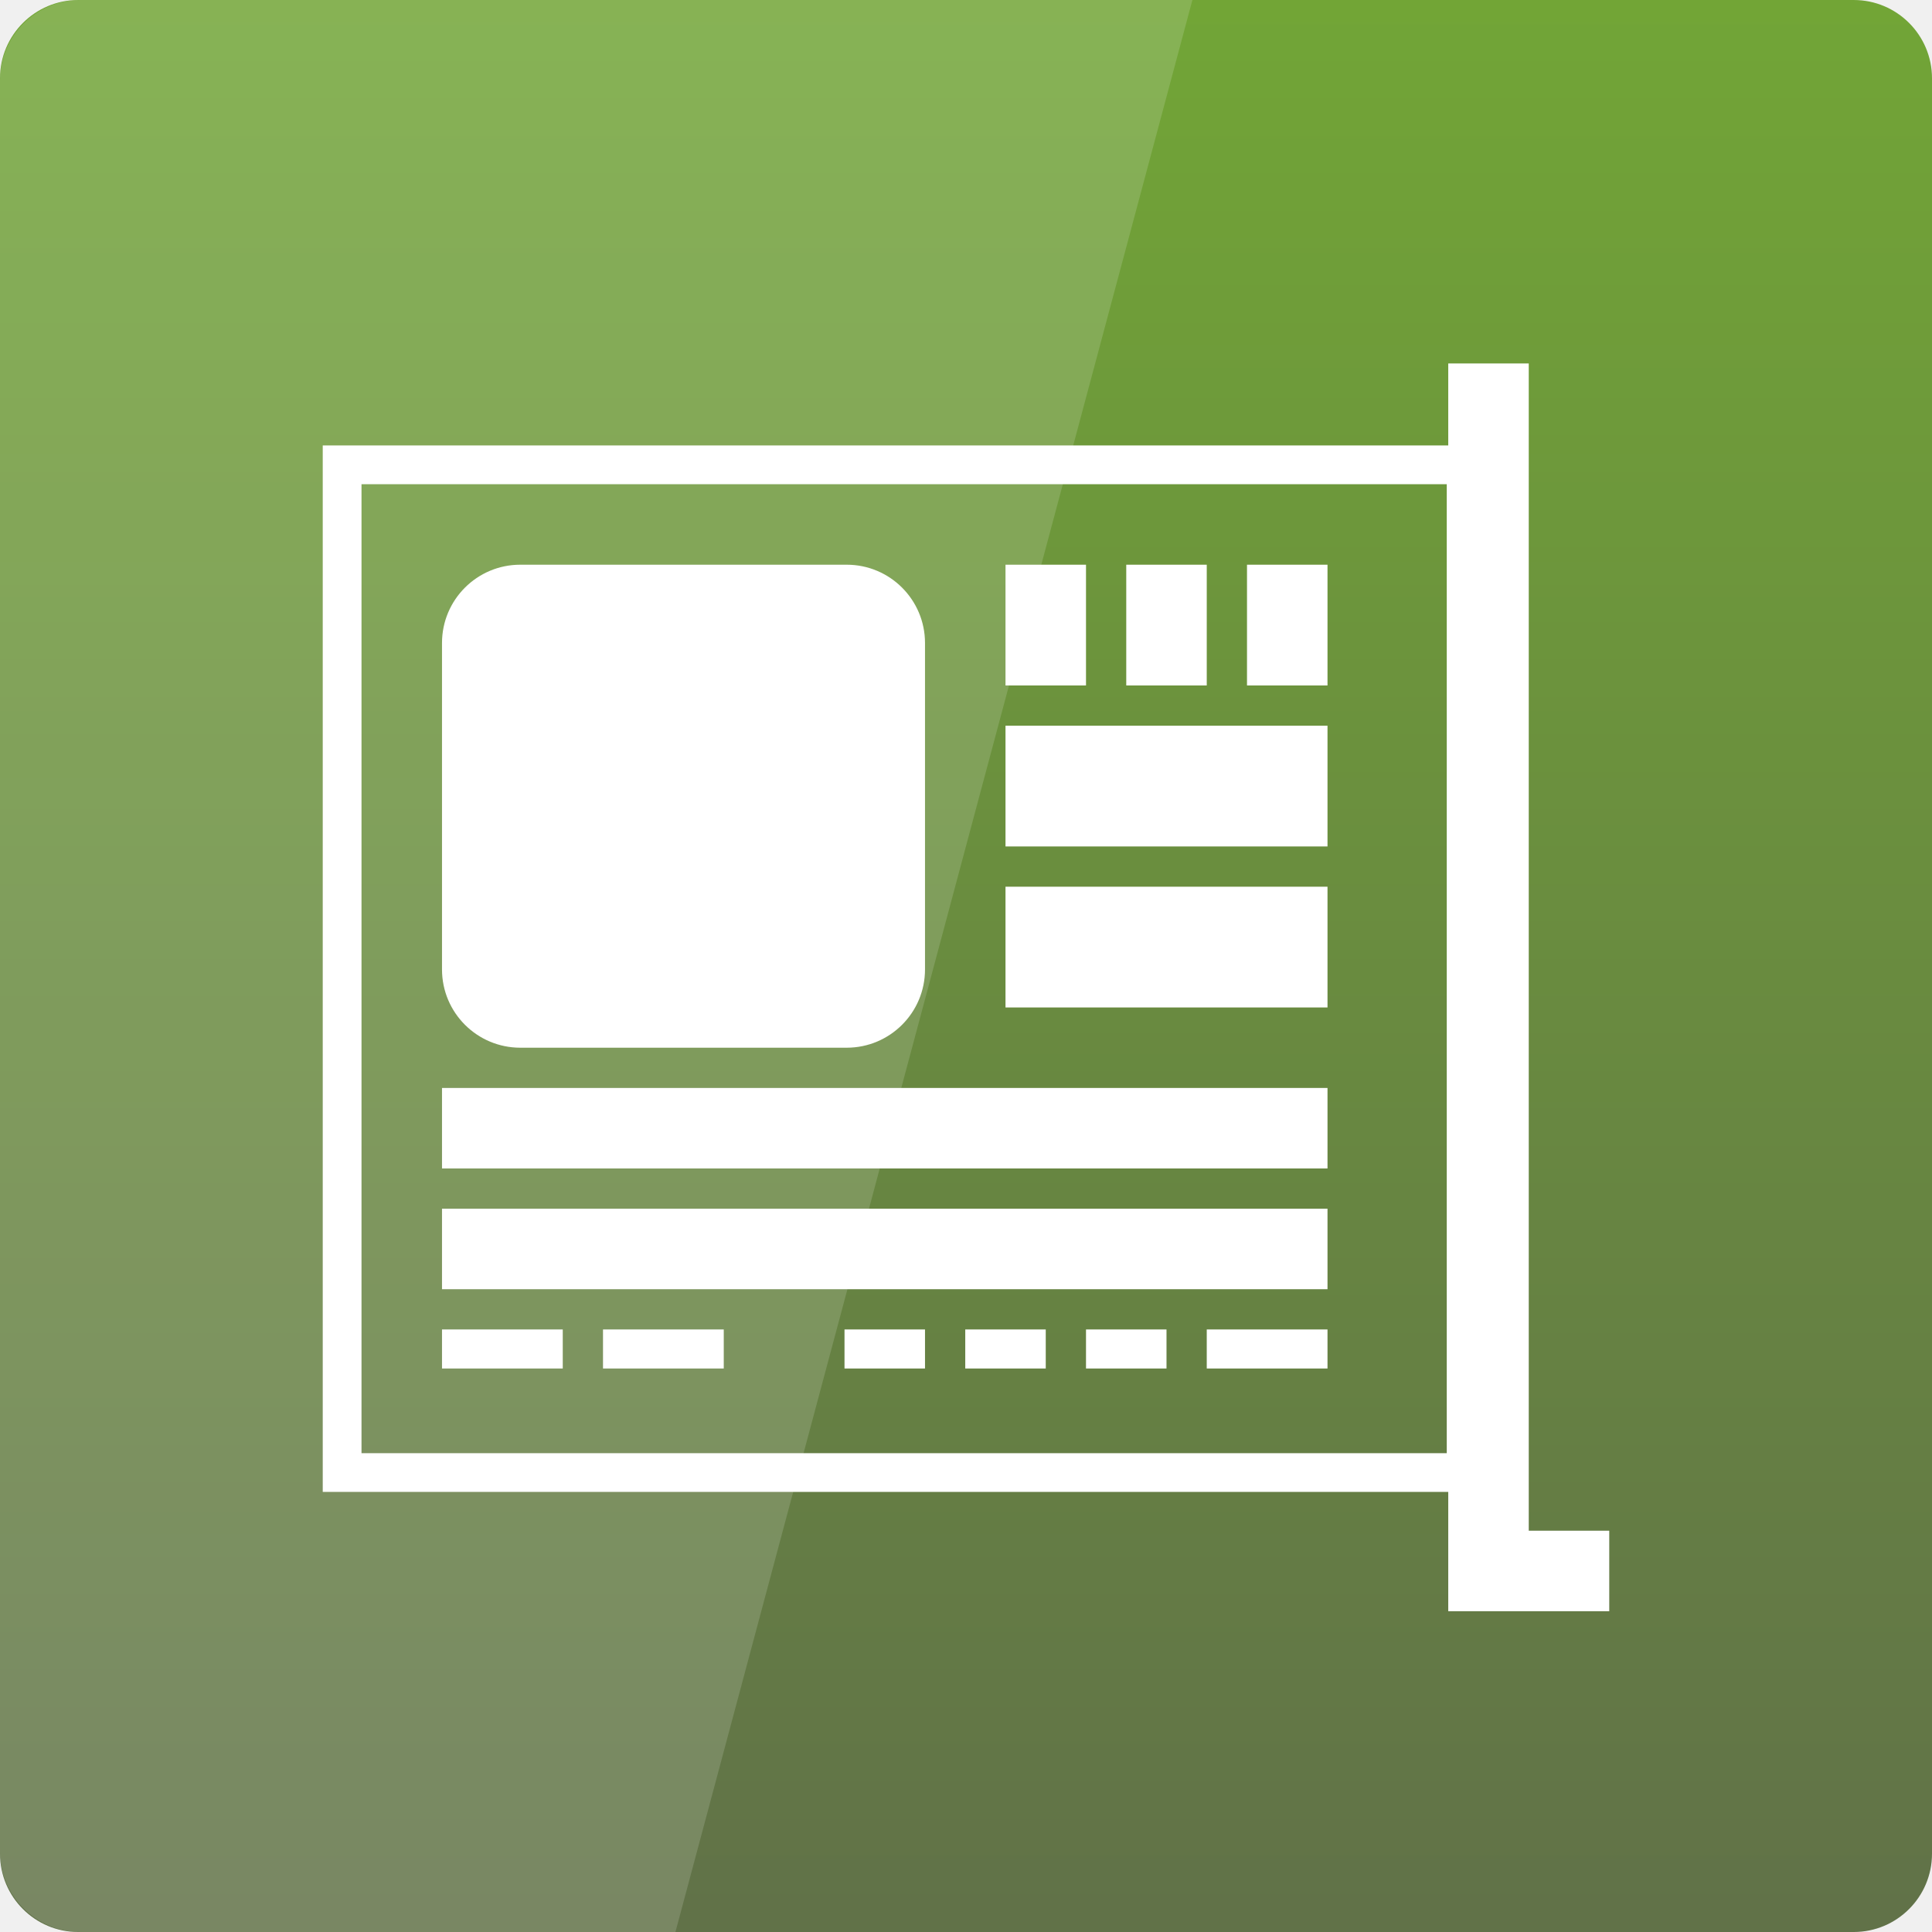
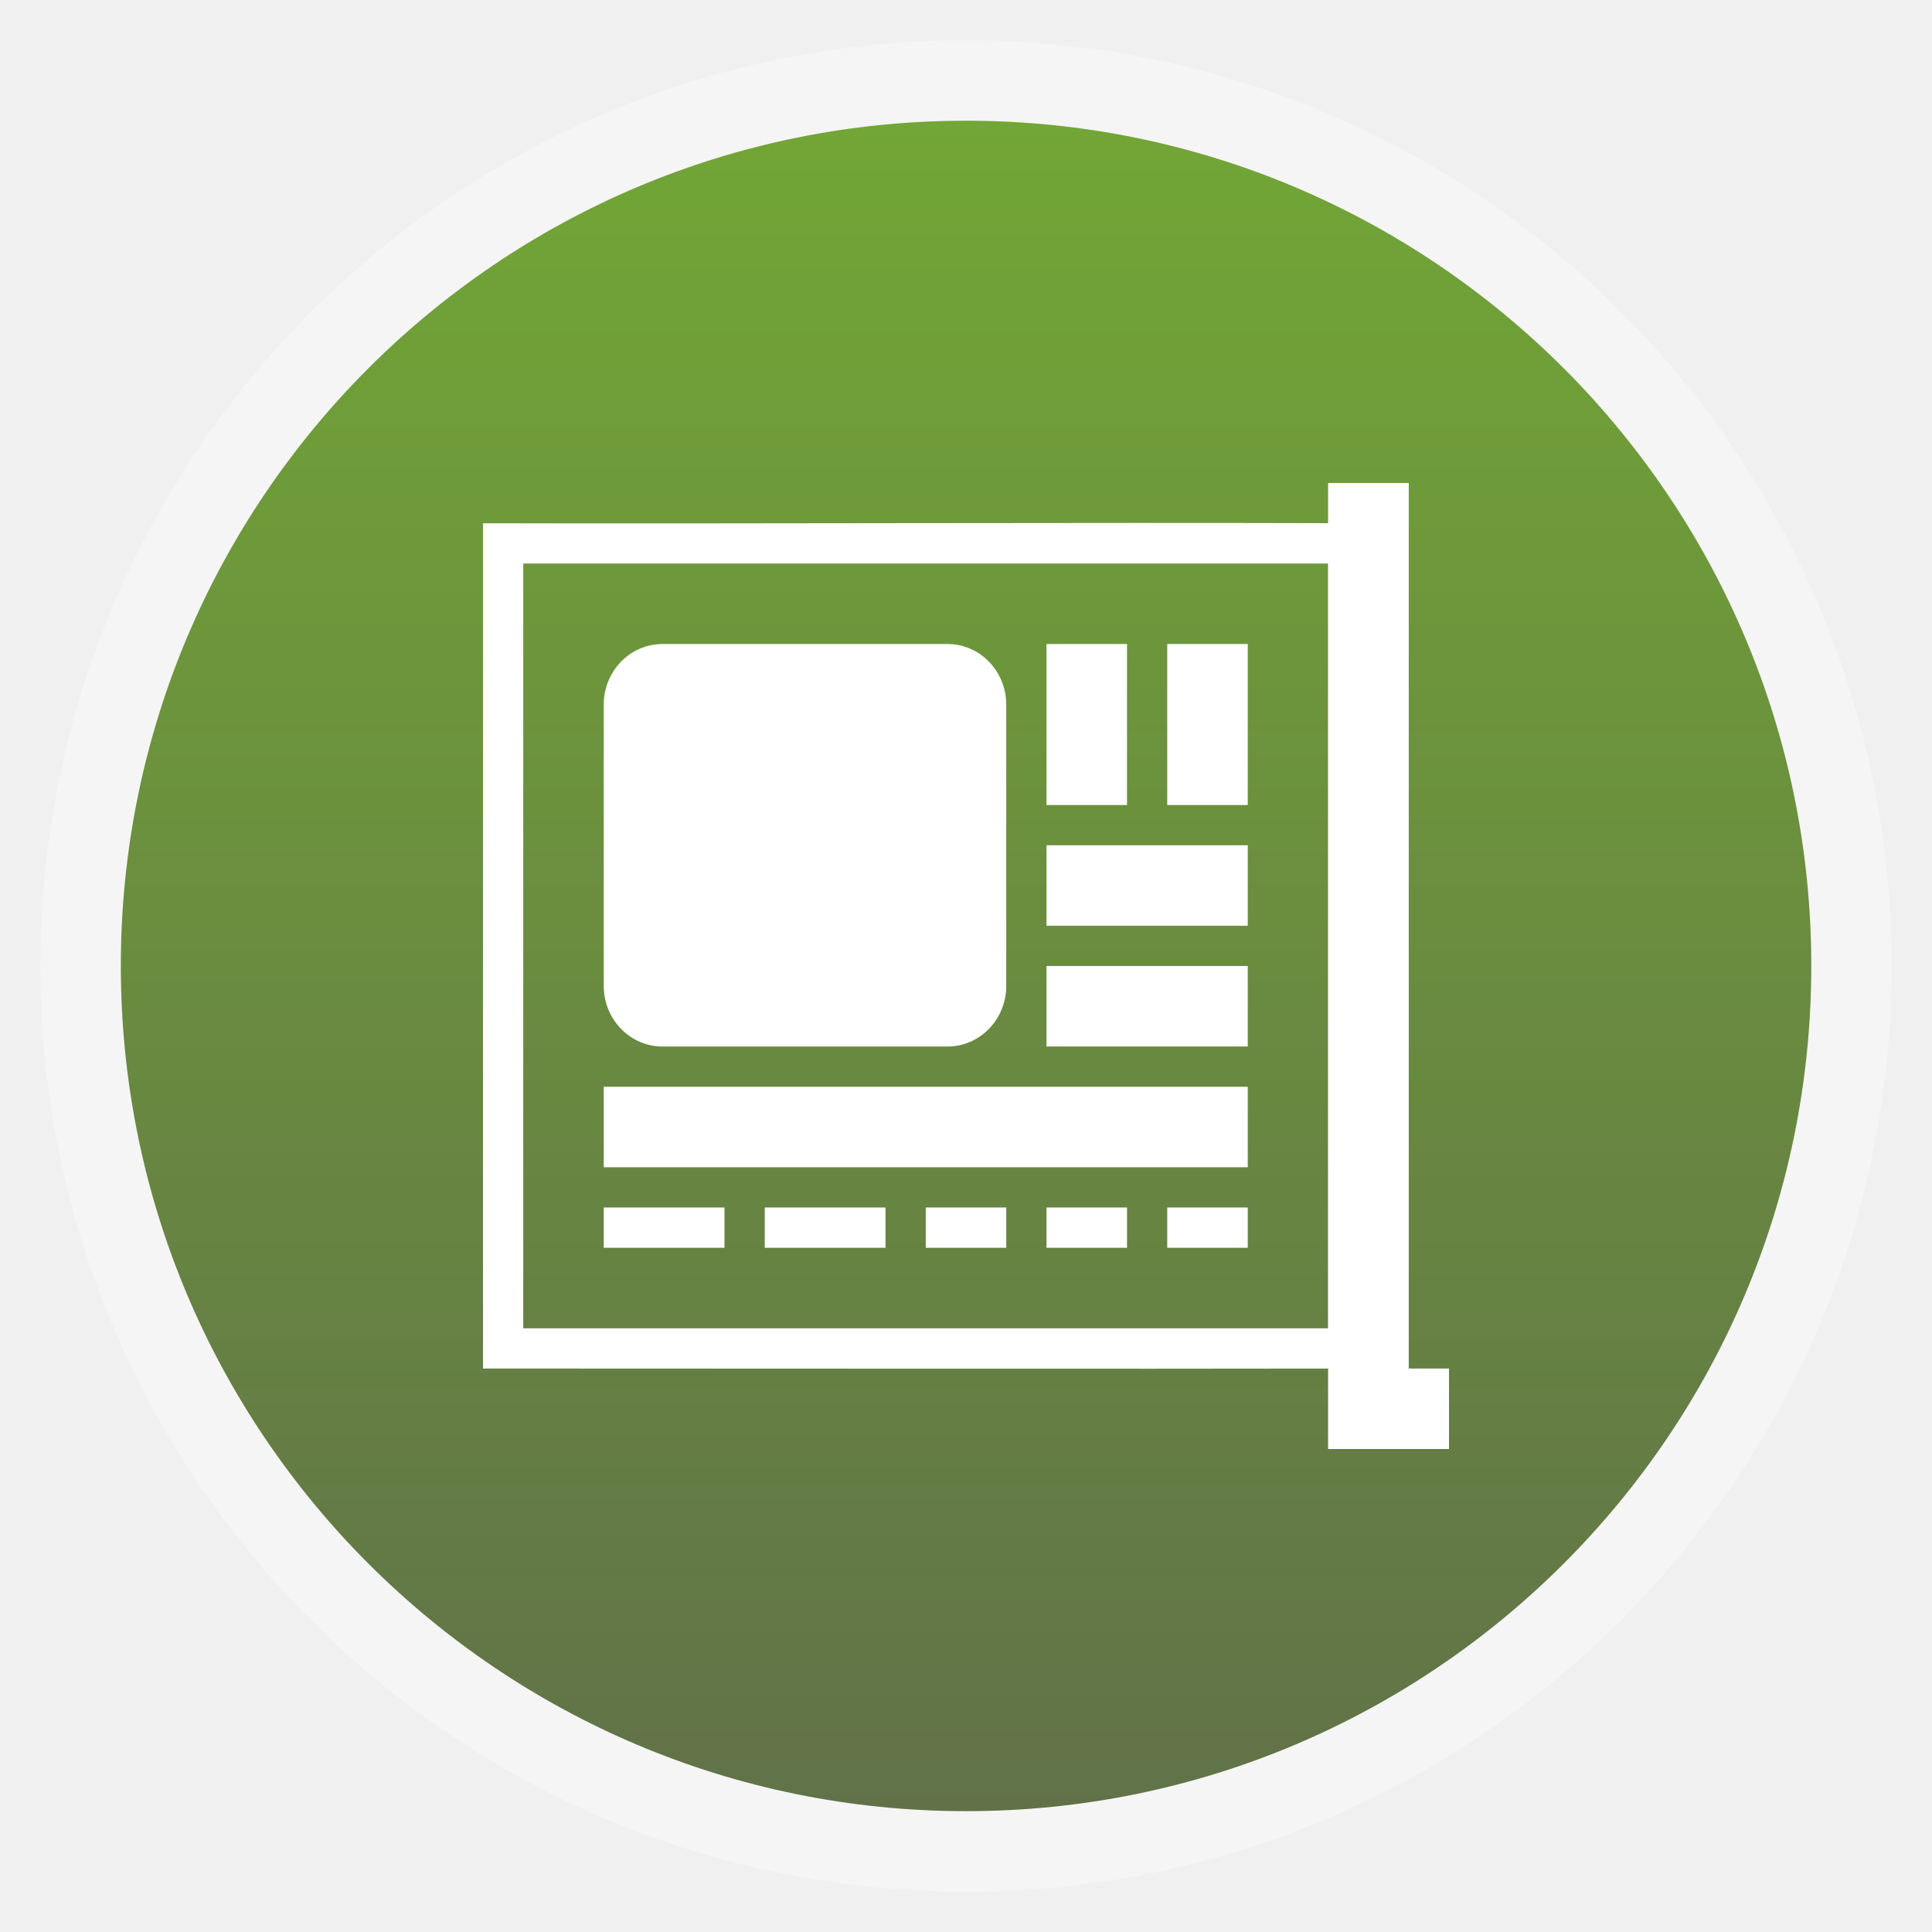
- <svg xmlns="http://www.w3.org/2000/svg" xmlns:xlink="http://www.w3.org/1999/xlink" viewBox="0 0 48 48">
-   <defs>
+ <svg xmlns="http://www.w3.org/2000/svg" xmlns:xlink="http://www.w3.org/1999/xlink" width="48" height="48" id="svg2" version="1.1">
+   <defs id="defs4">
+     <linearGradient id="linearGradient3755">
+       <stop style="stop-color:#a82945;stop-opacity:1;" offset="0" id="stop3757" />
+       <stop style="stop-color:#ec607f;stop-opacity:1;" offset="1" id="stop3759" />
+     </linearGradient>
+     <linearGradient xlink:href="#linearGradient3795" id="linearGradient3761" x1="25" y1="1050.362" x2="25" y2="1006.362" gradientUnits="userSpaceOnUse" gradientTransform="translate(-47.99998,-2056.724)" />
+     <linearGradient gradientTransform="translate(0,-2056.724)" xlink:href="#linearGradient3795" id="linearGradient3801" y1="1053.158" y2="1004.847" x2="0" gradientUnits="userSpaceOnUse" />
    <linearGradient id="linearGradient3795">
-       <stop offset="0" style="stop-color:#72a636" />
-       <stop offset="1" style="stop-color:#617248" />
+       <stop offset="0" style="stop-color:#72a636" id="stop7" />
+       <stop offset="1" style="stop-color:#617248" id="stop9" />
    </linearGradient>
-     <linearGradient gradientTransform="translate(0 -2056.724)" xlink:href="#linearGradient3795" id="linearGradient3801" y1="1053.158" y2="1004.847" x2="0" gradientUnits="userSpaceOnUse" />
+     <linearGradient y2="1004.847" x2="0" y1="1053.158" gradientTransform="translate(0,-2056.724)" gradientUnits="userSpaceOnUse" id="linearGradient3068" xlink:href="#linearGradient3795" />
+     <linearGradient gradientTransform="matrix(1.10525,0,0,1.10525,-134.2787,-295.7618)" xlink:href="#linearGradient4460-5" id="linearGradient3008" y1="279.096" y2="268.33" gradientUnits="userSpaceOnUse" x2="0" />
+     <linearGradient id="linearGradient4460-5">
+       <stop offset="0" style="stop-color:#e57735" id="stop7-3" />
+       <stop offset="1" style="stop-color:#f0c718" id="stop9-2" />
+     </linearGradient>
+     <linearGradient y2="268.33" x2="0" y1="279.096" gradientTransform="matrix(1.10525,0,0,1.10525,-134.2787,-295.7618)" gradientUnits="userSpaceOnUse" id="linearGradient3024" xlink:href="#linearGradient4460-5" />
+     <linearGradient xlink:href="#linearGradient3795" id="linearGradient3818" x1="3.002" y1="1028.361" x2="45.001" y2="1028.361" gradientUnits="userSpaceOnUse" gradientTransform="translate(1004.359,-1052.362)" />
  </defs>
-   <g transform="translate(0 -1004.362)">
-     <rect width="48" x="0" y="-1052.362" rx="1.945" height="48" style="fill:url(#linearGradient3801)" transform="scale(1 -1)" />
-   </g>
-   <g style="fill:#fff" transform="translate(.98148 -1001.332)">
-     <path style="line-height:normal;color:#000" d="m 7.037,1012.399 0,0.481 0,25.037 0,0.481 0.481,0 27.926,0 0.481,0 0,-0.481 0,-25.037 0,-0.481 -0.481,0 -27.926,0 -0.481,0 z M 8,1013.362 l 26.963,0 0,24.074 -26.963,0 0,-24.074 z" />
-     <path d="m 35,6 0,31 4,0 0,-2 -2,0 0,-29 z" transform="translate(0 1004.362)" />
-     <rect width="12" x="10" y="1015.362" rx="1.945" height="12" />
-     <rect width="2" x="24" y="11" height="3" transform="translate(0 1004.362)" />
-     <rect width="2" x="27" y="11" height="3" transform="translate(0 1004.362)" />
-     <rect width="2" x="30" y="11" height="3" transform="translate(0 1004.362)" />
-     <rect width="8" x="24" y="15" height="3" transform="translate(0 1004.362)" />
-     <rect width="8" x="24" y="19" height="3" transform="translate(0 1004.362)" />
-     <rect width="22" x="10" y="24" height="2" transform="translate(0 1004.362)" />
-     <rect width="22" x="10" y="27" height="2" transform="translate(0 1004.362)" />
-     <path d="m 10,1034.362 3,0 0,0.97 -3,0 z" />
-     <path d="m 14,1034.362 3,0 0,0.97 -3,0 z" />
-     <path d="m 20,1034.362 2,0 0,0.97 -2,0 z" />
-     <path d="m 23,1034.362 2,0 0,0.97 -2,0 z" />
-     <path d="m 26,1034.362 2,0 0,0.97 -2,0 z" />
-     <path d="m 29,1034.362 3,0 0,0.97 -3,0 z" />
-   </g>
-   <g transform="translate(0 -1004.362)">
-     <path style="opacity:.15;fill:#fff" d="m 2,1004.362 c -1.108,0 -2,0.892 -2,2 l 0,44 c 0,1.108 0.892,2 2,2 l 14.781,0 12.844,-48 -27.625,0 z" />
+   <g id="layer1" transform="translate(0,-1004.362)">
+     <rect id="rect14-2" style="opacity:0.5;fill:#f9f9f9;fill-rule:evenodd;fill-opacity:1" height="45.999" rx="23" y="1005.363" x="1" width="45.999" />
+     <rect id="rect16" style="fill:url(#linearGradient3818);fill-opacity:1;fill-rule:evenodd" height="41.999" rx="21.001" y="-45.001" x="1007.361" width="41.999" transform="matrix(0,1,-1,0,0,0)" />
+     <g transform="translate(72.75649,2.700865)" id="g12">
+       <rect width="48" x="0" y="-1052.362" rx="1.945" height="48" style="fill:url(#linearGradient3068)" transform="scale(1,-1)" id="rect14" />
+     </g>
+     <g style="fill:#ffffff" transform="matrix(0.7508691,0,0,0.7741936,6.716107,234.1463)" id="g16">
+       <path style="line-height:normal;color:#000000" d="m 7.037,1011.654 c -2e-7,8.755 -1e-7,17.509 -1e-7,26.264 l 1e-7,0.861 c 9.323,0 20.238,0.015 29.299,0 0.017,-9.295 -0.011,-19.163 0,-27.125 -10.049,-0.031 -20.696,0.021 -29.299,0 z m 1.332,1.292 26.636,0 0,24.542 -26.636,0 z" id="path18" />
+       <path d="m 35,6 0,31 4,0 0,-2.583 -1.332,0 0,-28.417 z" transform="translate(0,1004.362)" id="path20" />
+       <rect width="13.318" x="11.032" y="1015.529" rx="1.945" height="12.917" id="rect22" />
+       <rect width="0" x="24.35" y="12.458" height="4.5883331e-07" transform="translate(0,1004.362)" id="rect24" />
+       <rect width="2.664" x="25.682" y="11.167" height="5.167" transform="translate(0,1004.362)" id="rect26" />
+       <rect width="2.664" x="29.677" y="11.167" height="5.167" transform="translate(0,1004.362)" id="rect28" />
+       <rect width="6.659" x="25.682" y="17.625" height="2.583" transform="translate(0,1004.362)" id="rect30" />
+       <rect width="6.659" x="25.682" y="21.5" height="2.583" transform="translate(0,1004.362)" id="rect32" />
+       <rect width="21.309" x="11.032" y="25.375" height="2.583" transform="translate(0,1004.362)" id="rect34" />
+       <rect width="19.977" x="13.696" y="29.25" height="0" transform="translate(0,1004.362)" id="rect36" />
+       <path d="m 11.032,1033.612 3.995,0 0,1.292 -3.995,0 z" id="path38" />
+       <path d="m 16.36,1033.612 3.995,0 0,1.292 -3.995,0 z" id="path40" />
+       <path d="m 21.687,1033.612 2.664,0 0,1.292 -2.664,0 z" id="path42" />
+       <path d="m 25.682,1033.612 2.664,0 0,1.292 -2.664,0 z" id="path44" />
+       <path d="m 29.677,1033.612 2.664,0 0,1.292 -2.664,0 z" id="path48" />
+     </g>
  </g>
</svg>
